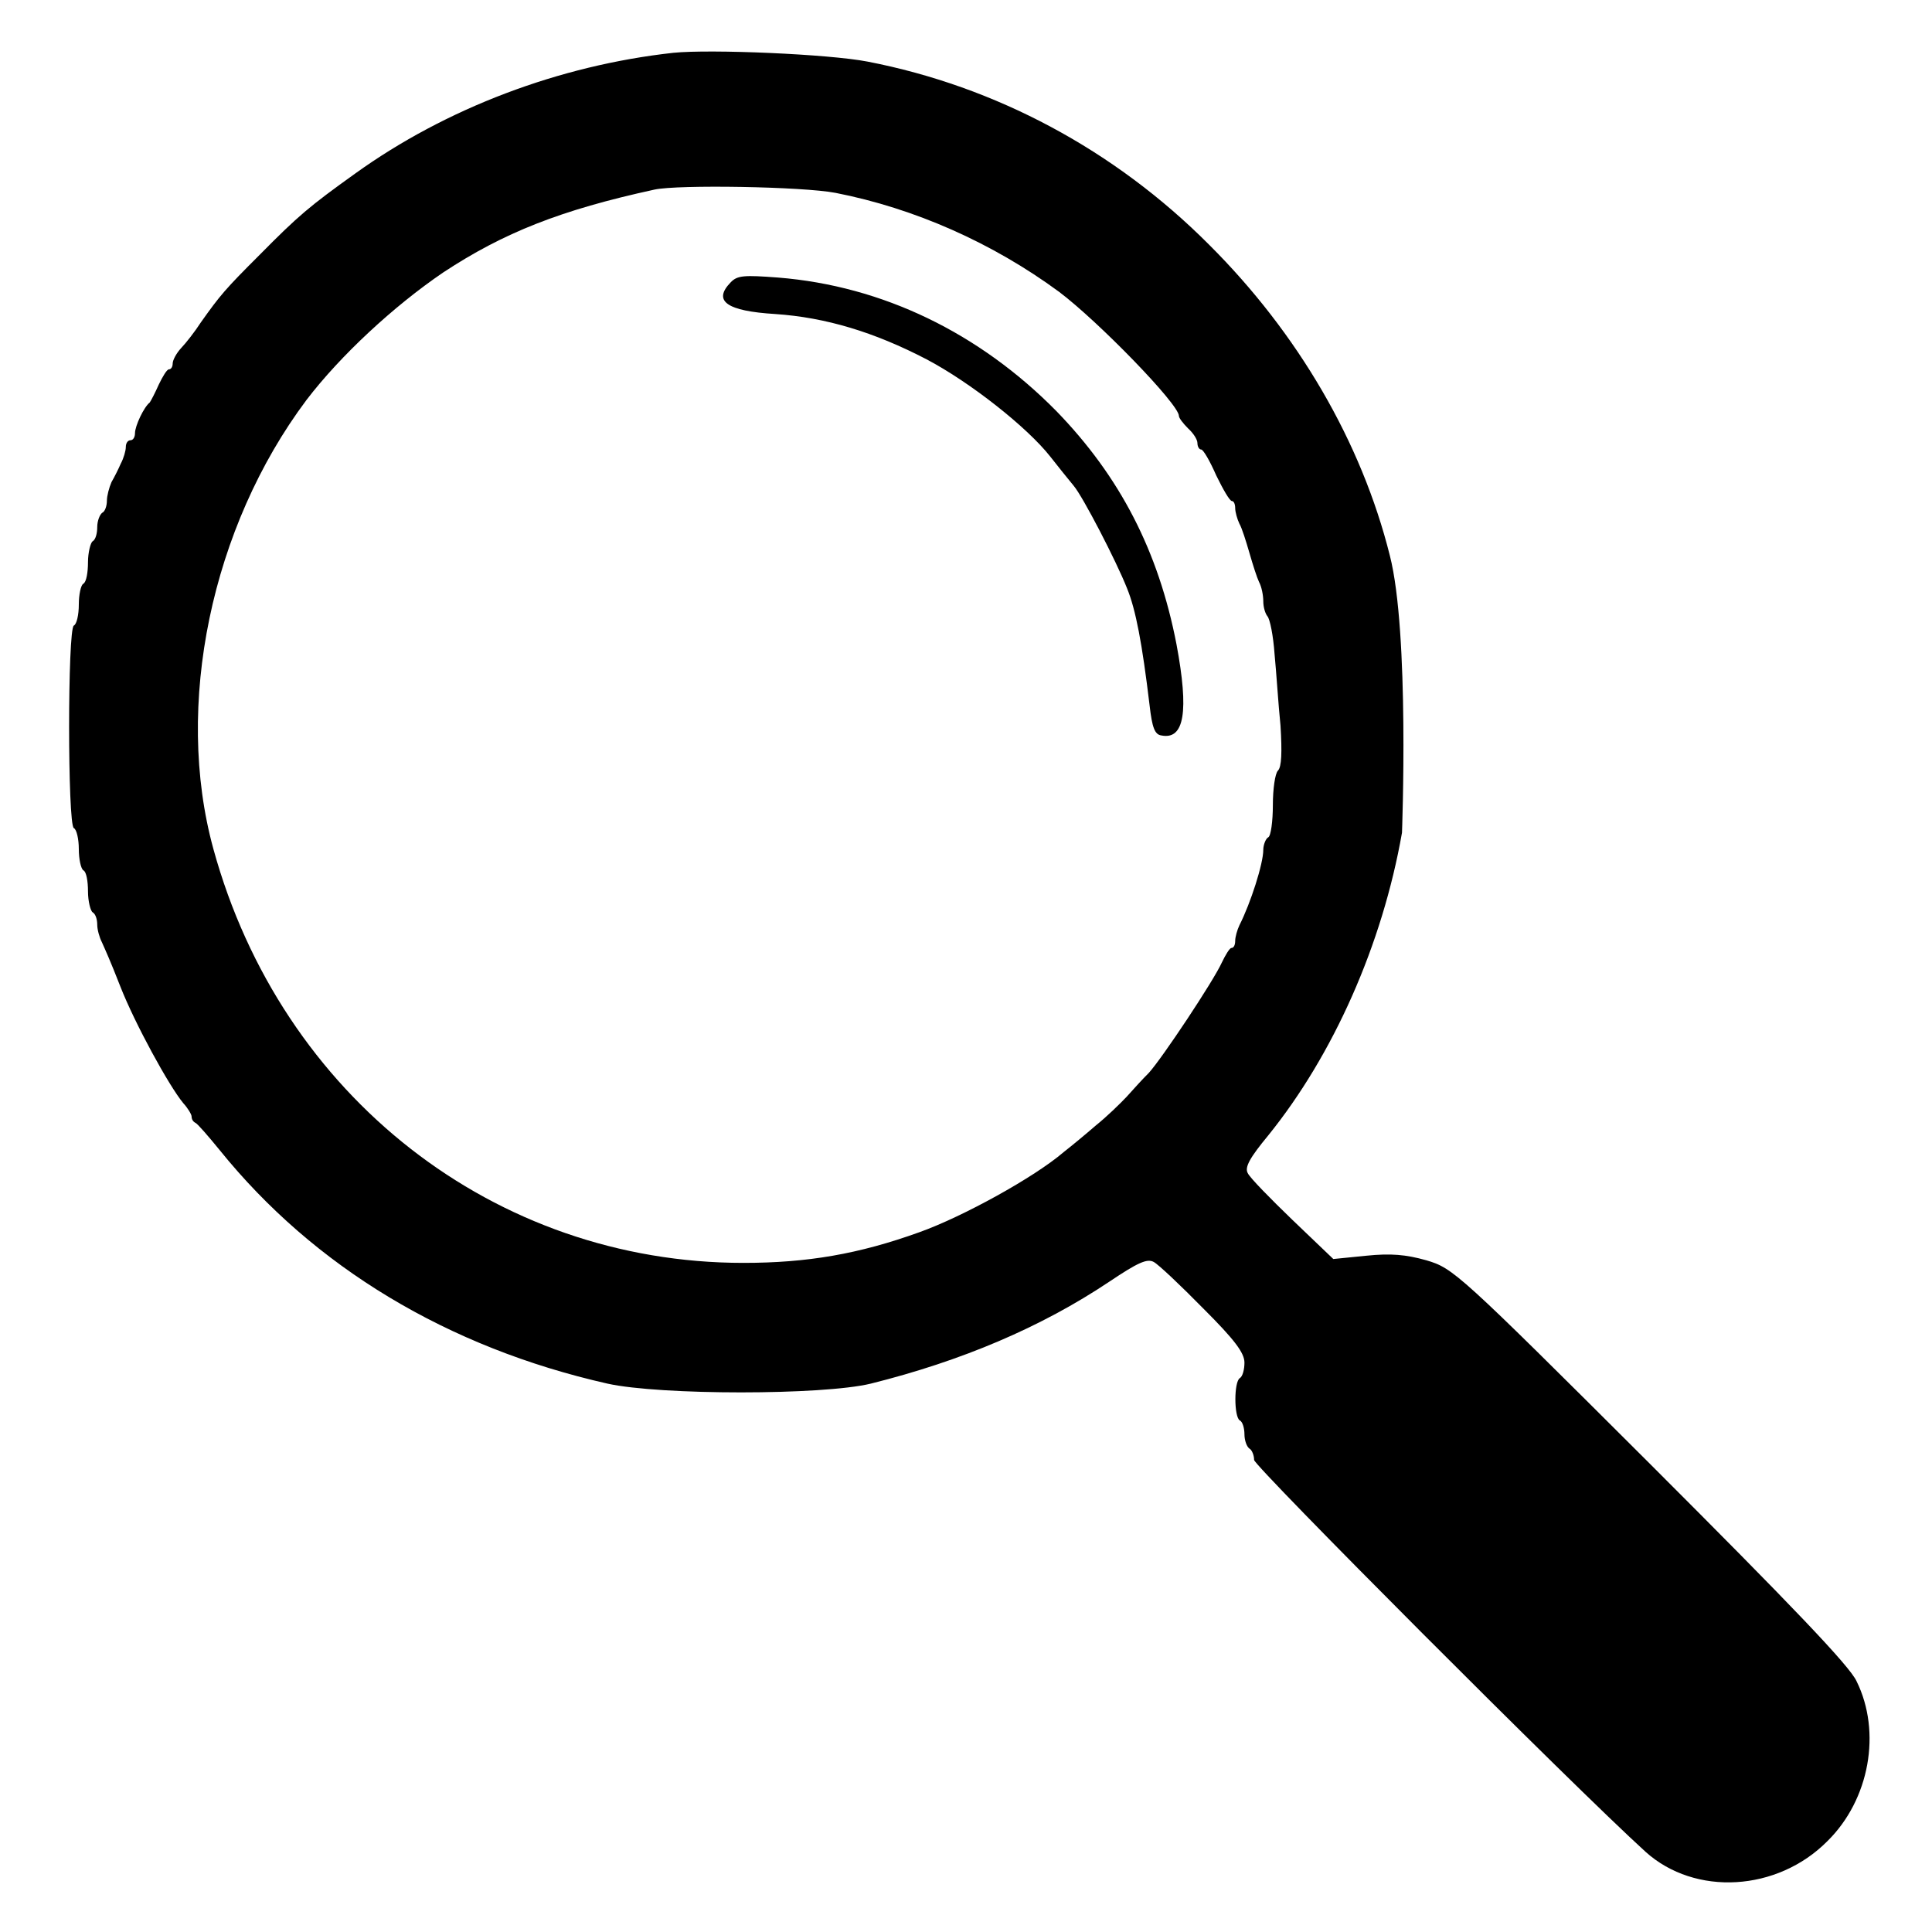
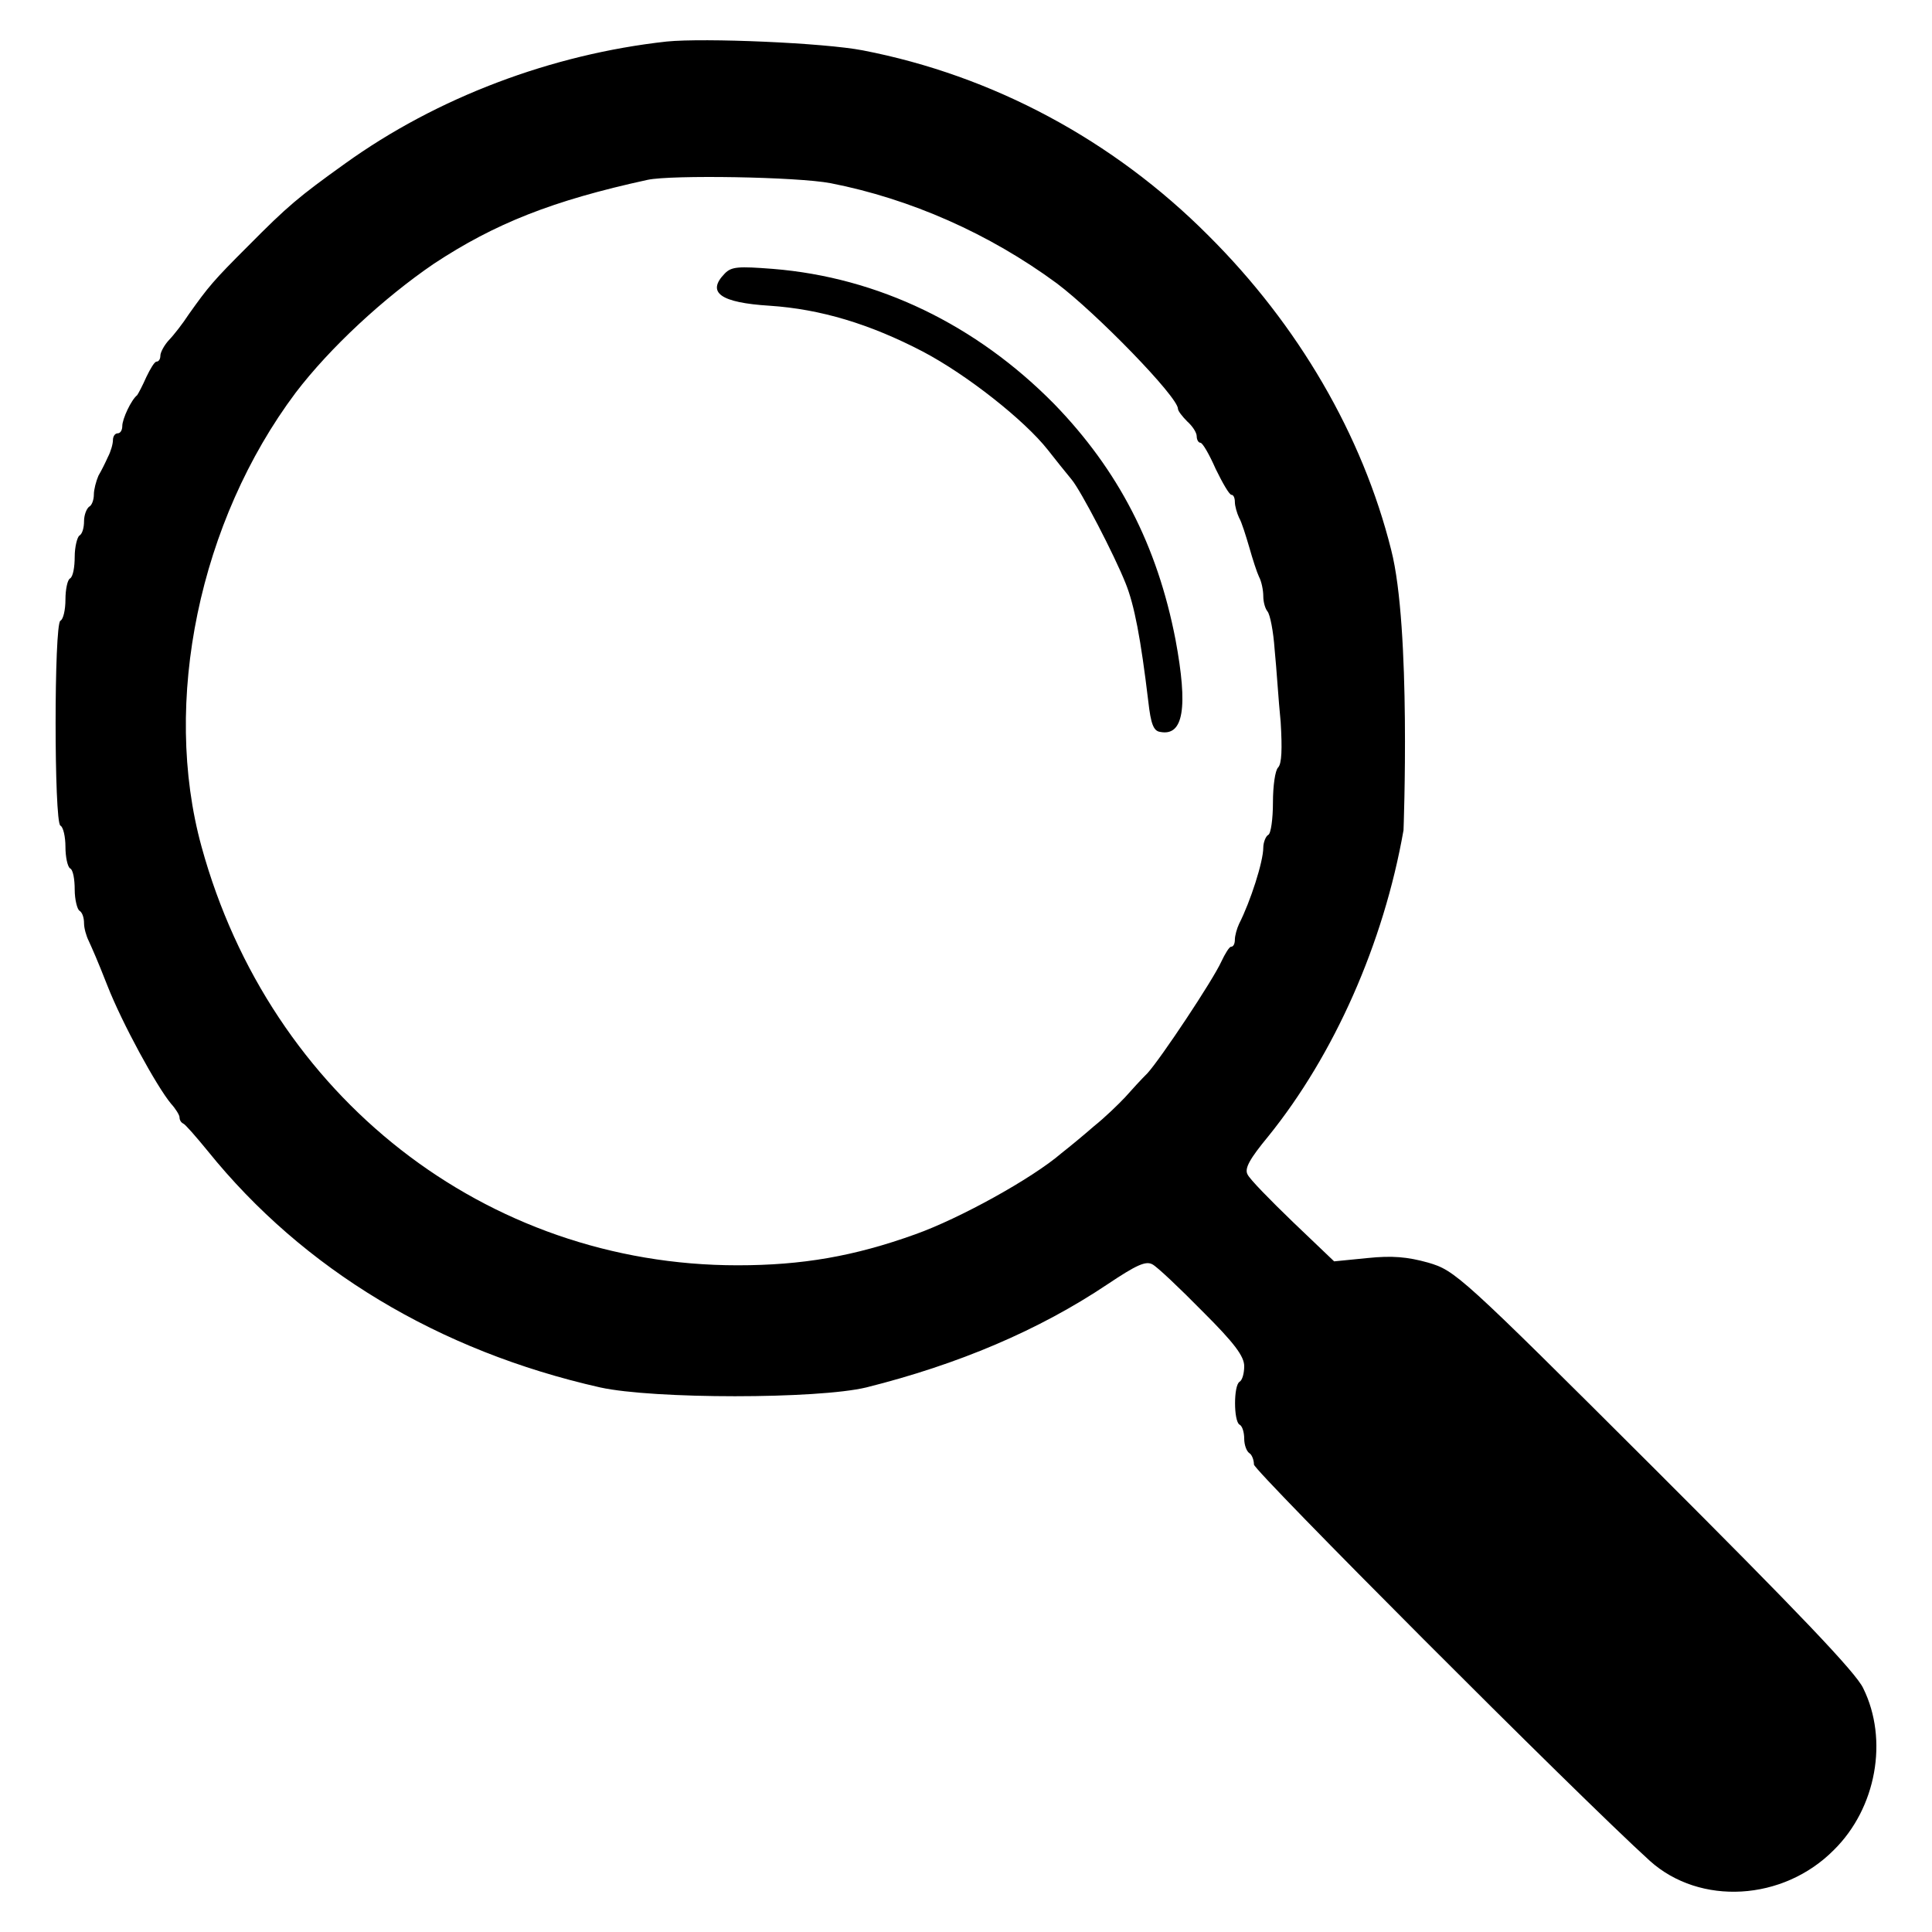
<svg xmlns="http://www.w3.org/2000/svg" width="24" height="24" viewBox="0 0 24 24">
-   <path d="M8.364 0.656 C8.828 0.609 10.297 0.672 10.776 0.765 C12.369 1.073 13.849 1.864 15.021 3.041 C16.12 4.136 16.912 5.489 17.265 6.901 C17.511 7.86 17.416 10.344 17.416 10.344 C17.172 11.735 16.563 13.104 15.755 14.104 C15.527 14.38 15.459 14.5 15.5 14.573 C15.527 14.631 15.776 14.885 16.057 15.156 L16.563 15.64 L16.973 15.599 C17.276 15.568 17.464 15.584 17.719 15.656 C18.052 15.755 18.104 15.797 20.5 18.188 C22.24 19.927 22.979 20.697 23.063 20.885 C23.375 21.516 23.224 22.355 22.703 22.869 C22.079 23.5 21.057 23.557 20.443 23.005 C19.531 22.177 15.579 18.213 15.579 18.136 C15.579 18.079 15.552 18.011 15.521 17.995 C15.489 17.973 15.459 17.896 15.459 17.817 C15.459 17.745 15.437 17.661 15.401 17.645 C15.328 17.599 15.328 17.167 15.401 17.12 C15.437 17.099 15.459 17.011 15.459 16.927 C15.459 16.807 15.339 16.645 14.948 16.255 C14.667 15.969 14.391 15.708 14.333 15.677 C14.251 15.631 14.136 15.683 13.781 15.921 C12.932 16.489 11.943 16.907 10.817 17.188 C10.219 17.333 8.203 17.333 7.547 17.188 C5.563 16.74 3.901 15.74 2.729 14.287 C2.584 14.109 2.448 13.953 2.427 13.948 C2.396 13.932 2.38 13.901 2.38 13.869 C2.38 13.844 2.333 13.765 2.276 13.703 C2.099 13.489 1.677 12.719 1.495 12.255 C1.369 11.932 1.307 11.797 1.265 11.703 C1.235 11.645 1.208 11.547 1.208 11.489 C1.208 11.421 1.188 11.355 1.151 11.333 C1.125 11.317 1.093 11.197 1.093 11.073 C1.093 10.948 1.073 10.828 1.036 10.812 C1.005 10.792 0.979 10.672 0.979 10.547 C0.979 10.427 0.953 10.303 0.917 10.287 C0.839 10.24 0.839 7.817 0.917 7.771 C0.953 7.755 0.979 7.636 0.979 7.511 C0.979 7.385 1.005 7.265 1.036 7.251 C1.073 7.229 1.093 7.109 1.093 6.984 C1.093 6.864 1.125 6.74 1.151 6.724 C1.188 6.703 1.208 6.625 1.208 6.547 C1.208 6.469 1.24 6.391 1.271 6.369 C1.303 6.355 1.328 6.287 1.328 6.219 C1.328 6.161 1.355 6.057 1.385 5.989 C1.421 5.927 1.473 5.823 1.5 5.76 C1.536 5.693 1.563 5.599 1.563 5.552 C1.563 5.505 1.588 5.469 1.62 5.469 C1.656 5.469 1.677 5.427 1.677 5.38 C1.677 5.292 1.787 5.057 1.86 5 C1.875 4.979 1.927 4.88 1.973 4.776 C2.021 4.677 2.073 4.588 2.099 4.588 C2.125 4.588 2.145 4.557 2.145 4.516 C2.145 4.473 2.193 4.385 2.251 4.323 C2.307 4.265 2.421 4.12 2.495 4.005 C2.735 3.667 2.797 3.593 3.224 3.167 C3.708 2.677 3.844 2.563 4.412 2.156 C5.541 1.344 6.948 0.812 8.364 0.656 Z        M10.38 2.396 C9.969 2.317 8.421 2.292 8.131 2.355 C6.964 2.609 6.255 2.891 5.505 3.385 C4.891 3.803 4.229 4.416 3.807 4.969 C2.625 6.547 2.161 8.765 2.651 10.547 C3.495 13.62 6.145 15.688 9.235 15.688 C10.027 15.688 10.667 15.579 11.421 15.307 C11.959 15.115 12.849 14.625 13.213 14.312 C13.312 14.235 13.495 14.083 13.615 13.979 C13.745 13.875 13.912 13.713 13.995 13.625 C14.079 13.531 14.197 13.401 14.271 13.328 C14.437 13.145 15.073 12.188 15.177 11.959 C15.224 11.86 15.276 11.776 15.297 11.776 C15.328 11.776 15.344 11.735 15.344 11.688 C15.344 11.64 15.369 11.552 15.396 11.495 C15.536 11.219 15.693 10.729 15.693 10.557 C15.693 10.495 15.724 10.416 15.755 10.401 C15.787 10.385 15.812 10.203 15.812 10 C15.812 9.803 15.839 9.609 15.875 9.573 C15.921 9.527 15.927 9.344 15.907 9.016 C15.88 8.755 15.855 8.344 15.833 8.125 C15.817 7.896 15.776 7.693 15.745 7.656 C15.719 7.625 15.693 7.547 15.693 7.469 C15.693 7.396 15.672 7.287 15.64 7.229 C15.615 7.177 15.563 7.016 15.521 6.869 C15.479 6.724 15.427 6.557 15.396 6.505 C15.369 6.448 15.344 6.36 15.344 6.312 C15.344 6.265 15.328 6.224 15.303 6.224 C15.276 6.224 15.193 6.079 15.109 5.907 C15.031 5.729 14.948 5.584 14.921 5.584 C14.896 5.584 14.875 5.547 14.875 5.505 C14.875 5.459 14.823 5.38 14.76 5.323 C14.697 5.26 14.645 5.193 14.645 5.167 C14.645 5.021 13.64 3.989 13.156 3.625 C12.328 3.016 11.36 2.588 10.38 2.396 Z        M9.079 3.505 C9.161 3.421 9.245 3.416 9.667 3.448 C10.964 3.552 12.167 4.136 13.125 5.109 C13.912 5.921 14.391 6.844 14.615 8.005 C14.771 8.839 14.713 9.193 14.427 9.136 C14.344 9.125 14.312 9.036 14.281 8.765 C14.188 7.989 14.109 7.573 14 7.307 C13.864 6.964 13.453 6.172 13.339 6.036 C13.271 5.953 13.136 5.787 13.047 5.672 C12.76 5.307 12.052 4.749 11.511 4.464 C10.86 4.125 10.255 3.943 9.631 3.901 C9.027 3.864 8.849 3.74 9.079 3.505 Z" />
+   <path d="M8.281 0.516 C8.75 0.469 10.236 0.532 10.72 0.626 C12.331 0.938 13.828 1.738 15.013 2.928 C16.125 4.035 16.925 5.404 17.282 6.832 C17.531 7.801 17.435 10.313 17.435 10.313 C17.188 11.72 16.573 13.104 15.755 14.116 C15.525 14.395 15.456 14.516 15.498 14.59 C15.525 14.649 15.777 14.906 16.061 15.18 L16.573 15.669 L16.987 15.628 C17.294 15.596 17.484 15.613 17.742 15.685 C18.078 15.785 18.131 15.828 20.554 18.246 C22.314 20.004 23.061 20.783 23.146 20.973 C23.461 21.611 23.309 22.46 22.782 22.98 C22.151 23.618 21.117 23.675 20.496 23.117 C19.574 22.28 15.577 18.271 15.577 18.193 C15.577 18.136 15.55 18.067 15.519 18.051 C15.486 18.028 15.456 17.951 15.456 17.871 C15.456 17.798 15.434 17.713 15.397 17.697 C15.324 17.65 15.324 17.213 15.397 17.166 C15.434 17.145 15.456 17.056 15.456 16.971 C15.456 16.849 15.335 16.685 14.939 16.291 C14.655 16.002 14.376 15.738 14.317 15.707 C14.234 15.66 14.118 15.713 13.759 15.953 C12.901 16.528 11.9 16.95 10.762 17.235 C10.157 17.381 8.118 17.381 7.455 17.235 C5.449 16.782 3.768 15.77 2.583 14.301 C2.436 14.121 2.298 13.963 2.277 13.958 C2.246 13.942 2.23 13.911 2.23 13.878 C2.23 13.853 2.182 13.773 2.124 13.71 C1.945 13.494 1.519 12.715 1.335 12.246 C1.207 11.919 1.145 11.783 1.102 11.688 C1.072 11.629 1.044 11.53 1.044 11.471 C1.044 11.402 1.024 11.336 0.987 11.313 C0.96 11.297 0.928 11.176 0.928 11.051 C0.928 10.924 0.908 10.803 0.87 10.787 C0.839 10.766 0.813 10.645 0.813 10.519 C0.813 10.397 0.786 10.272 0.75 10.256 C0.671 10.208 0.671 7.758 0.75 7.711 C0.786 7.695 0.813 7.575 0.813 7.448 C0.813 7.321 0.839 7.2 0.87 7.186 C0.908 7.163 0.928 7.042 0.928 6.915 C0.928 6.794 0.96 6.669 0.987 6.653 C1.024 6.631 1.044 6.552 1.044 6.474 C1.044 6.395 1.077 6.316 1.108 6.294 C1.14 6.279 1.166 6.211 1.166 6.142 C1.166 6.083 1.193 5.978 1.223 5.909 C1.26 5.847 1.312 5.741 1.34 5.678 C1.376 5.61 1.403 5.515 1.403 5.467 C1.403 5.42 1.429 5.383 1.461 5.383 C1.497 5.383 1.519 5.341 1.519 5.293 C1.519 5.204 1.63 4.967 1.704 4.909 C1.719 4.888 1.772 4.788 1.818 4.683 C1.867 4.582 1.919 4.492 1.945 4.492 C1.972 4.492 1.992 4.461 1.992 4.42 C1.992 4.376 2.041 4.287 2.099 4.224 C2.156 4.166 2.271 4.019 2.346 3.903 C2.589 3.561 2.651 3.486 3.083 3.055 C3.573 2.56 3.71 2.445 4.285 2.033 C5.426 1.212 6.849 0.674 8.281 0.516 Z        M10.32 2.276 C9.904 2.196 8.339 2.171 8.045 2.234 C6.865 2.491 6.148 2.776 5.39 3.276 C4.769 3.699 4.099 4.319 3.673 4.878 C2.477 6.474 2.008 8.717 2.504 10.519 C3.357 13.626 6.037 15.718 9.162 15.718 C9.963 15.718 10.61 15.607 11.373 15.332 C11.917 15.138 12.817 14.643 13.185 14.326 C13.285 14.248 13.47 14.095 13.591 13.989 C13.723 13.884 13.892 13.72 13.976 13.631 C14.06 13.536 14.18 13.405 14.255 13.331 C14.422 13.146 15.066 12.178 15.171 11.947 C15.218 11.847 15.271 11.761 15.292 11.761 C15.324 11.761 15.34 11.72 15.34 11.672 C15.34 11.624 15.365 11.535 15.392 11.477 C15.534 11.198 15.693 10.703 15.693 10.529 C15.693 10.466 15.724 10.386 15.755 10.371 C15.788 10.355 15.813 10.171 15.813 9.966 C15.813 9.766 15.84 9.57 15.877 9.534 C15.923 9.487 15.929 9.302 15.909 8.97 C15.882 8.707 15.857 8.291 15.834 8.069 C15.818 7.838 15.777 7.633 15.745 7.595 C15.719 7.564 15.693 7.485 15.693 7.406 C15.693 7.332 15.671 7.222 15.639 7.163 C15.614 7.111 15.561 6.948 15.519 6.799 C15.476 6.653 15.424 6.484 15.392 6.431 C15.365 6.373 15.34 6.285 15.34 6.236 C15.34 6.188 15.324 6.147 15.298 6.147 C15.271 6.147 15.187 6 15.102 5.826 C15.023 5.646 14.939 5.5 14.912 5.5 C14.887 5.5 14.866 5.462 14.866 5.42 C14.866 5.373 14.813 5.293 14.749 5.236 C14.685 5.172 14.633 5.104 14.633 5.078 C14.633 4.93 13.617 3.887 13.127 3.519 C12.29 2.903 11.311 2.47 10.32 2.276 Z        M9.004 3.397 C9.087 3.312 9.172 3.307 9.599 3.34 C10.91 3.445 12.127 4.035 13.096 5.019 C13.892 5.84 14.376 6.774 14.603 7.948 C14.76 8.791 14.702 9.149 14.412 9.092 C14.329 9.081 14.296 8.991 14.265 8.717 C14.171 7.932 14.091 7.511 13.981 7.242 C13.843 6.895 13.427 6.094 13.312 5.957 C13.243 5.873 13.107 5.705 13.017 5.589 C12.727 5.22 12.011 4.655 11.463 4.367 C10.805 4.024 10.193 3.84 9.562 3.798 C8.951 3.76 8.771 3.635 9.004 3.397 Z" />
</svg>
